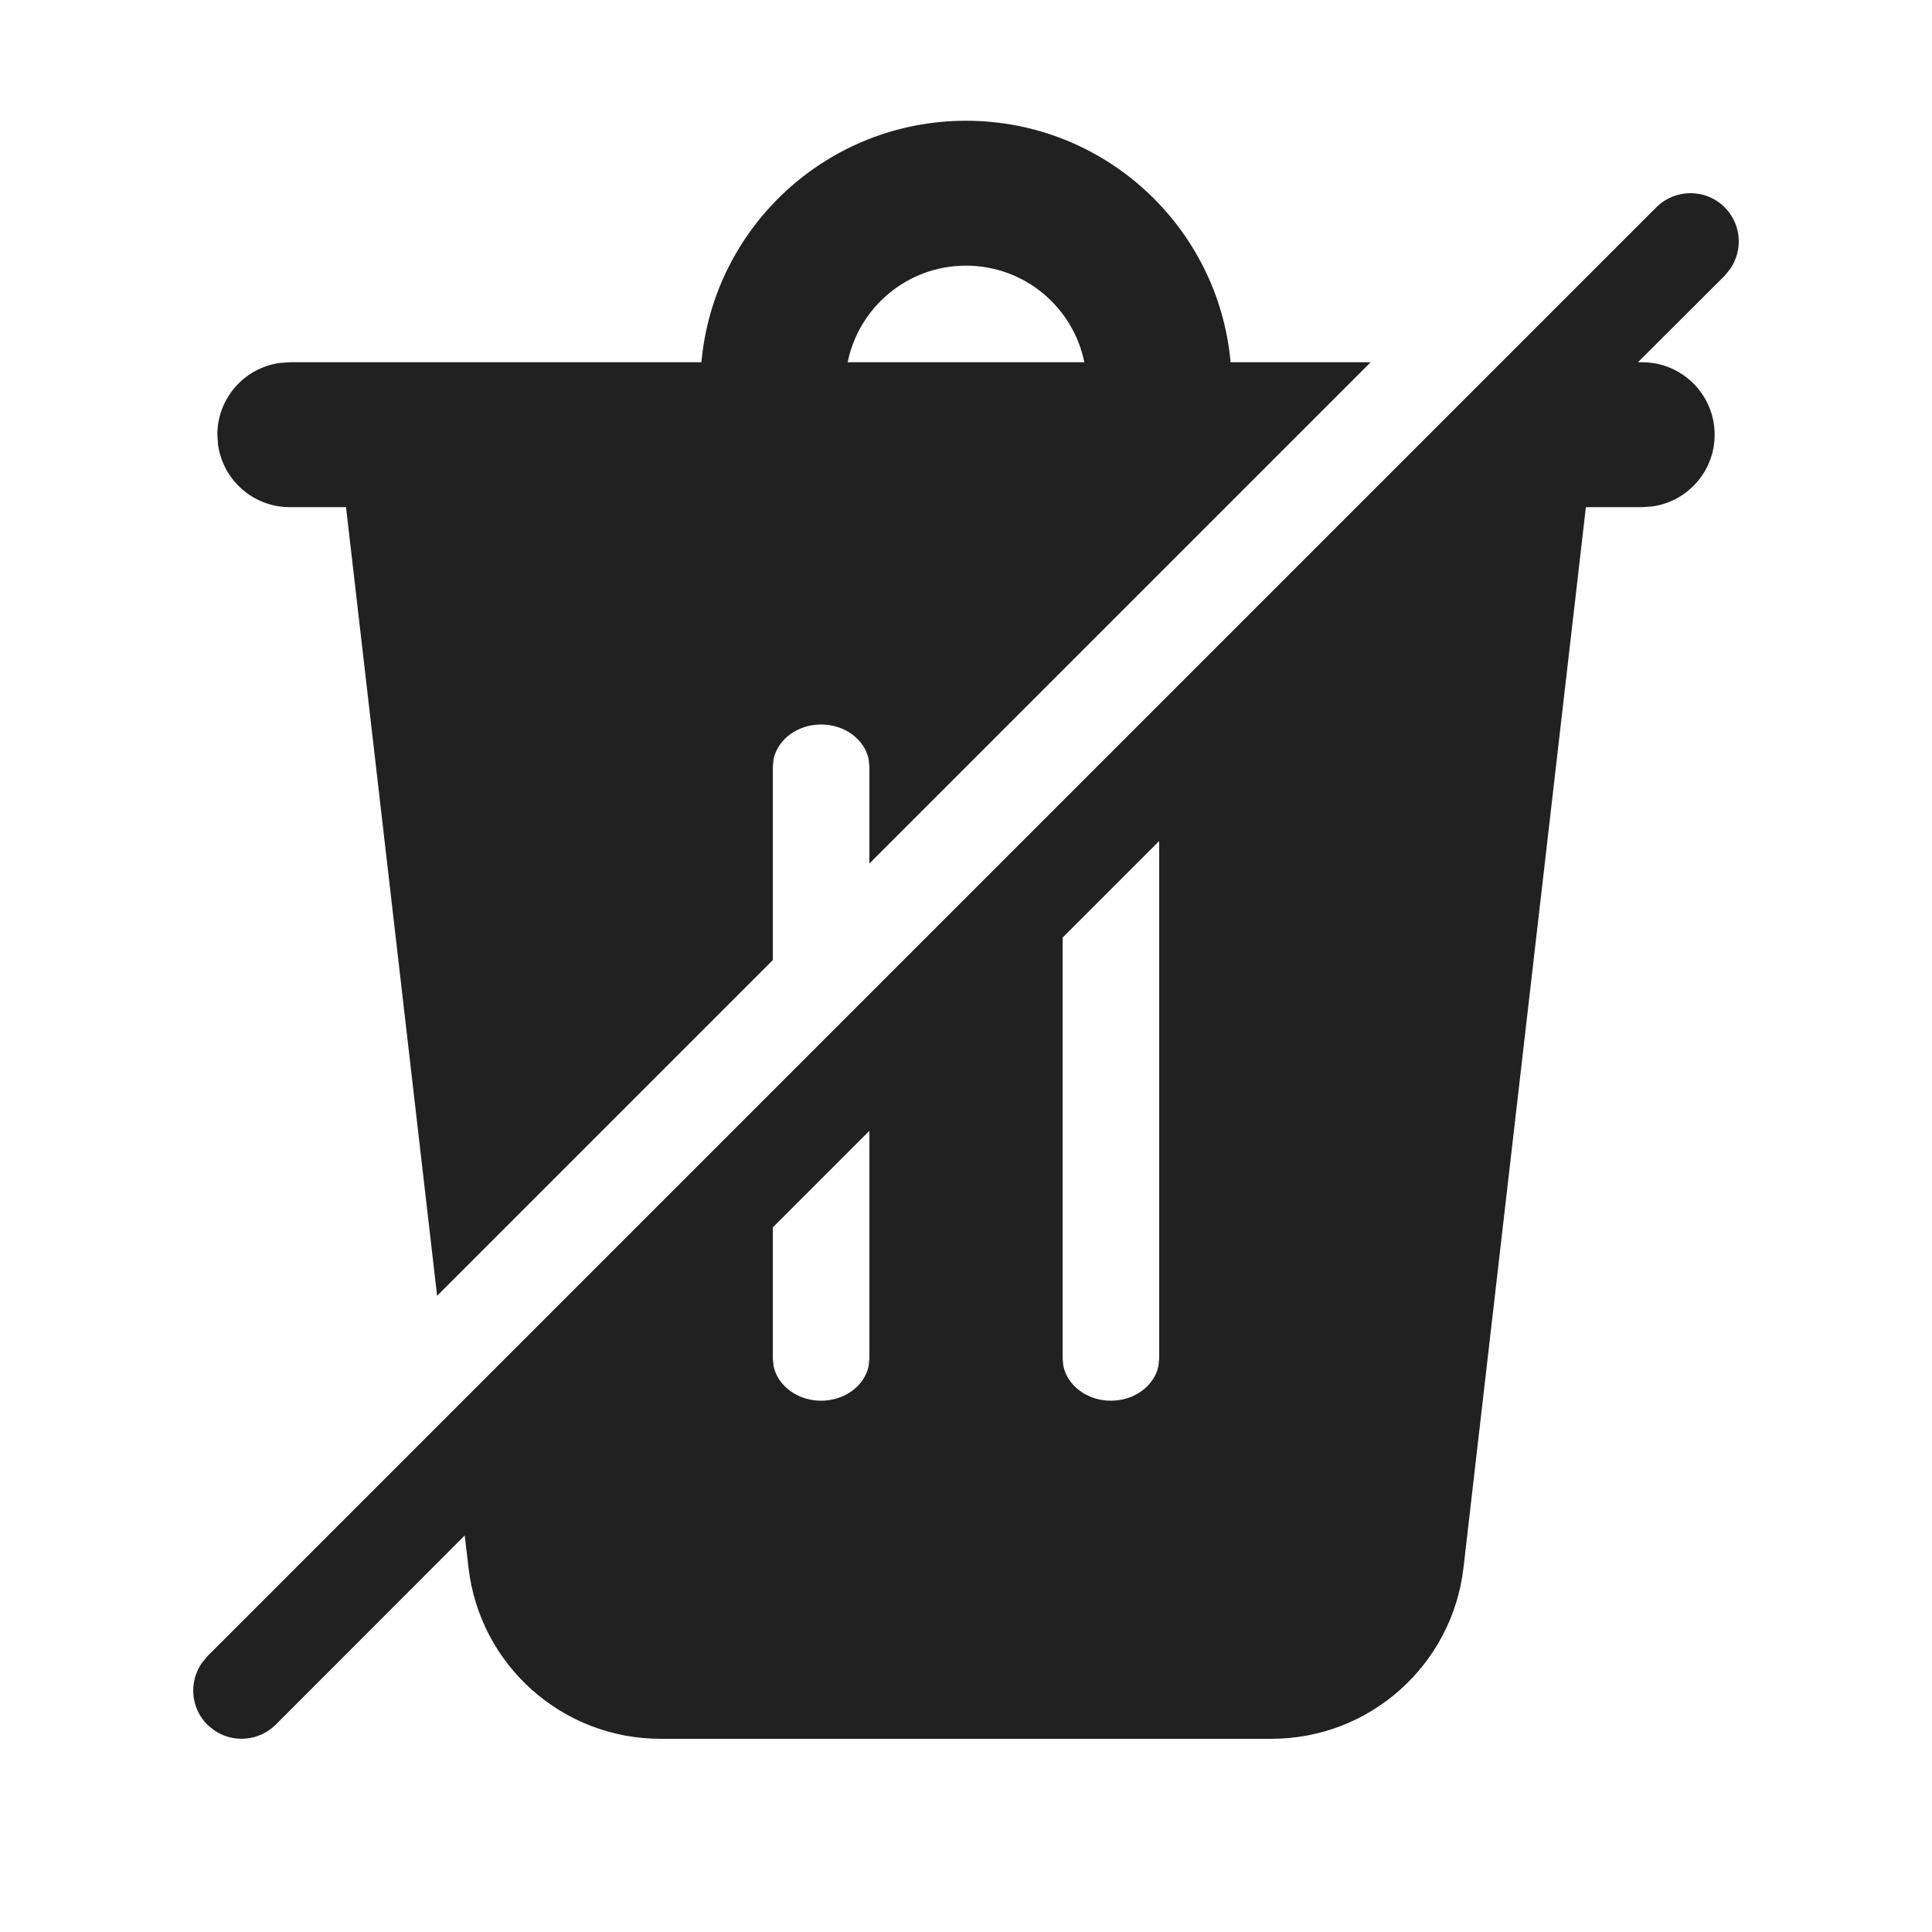
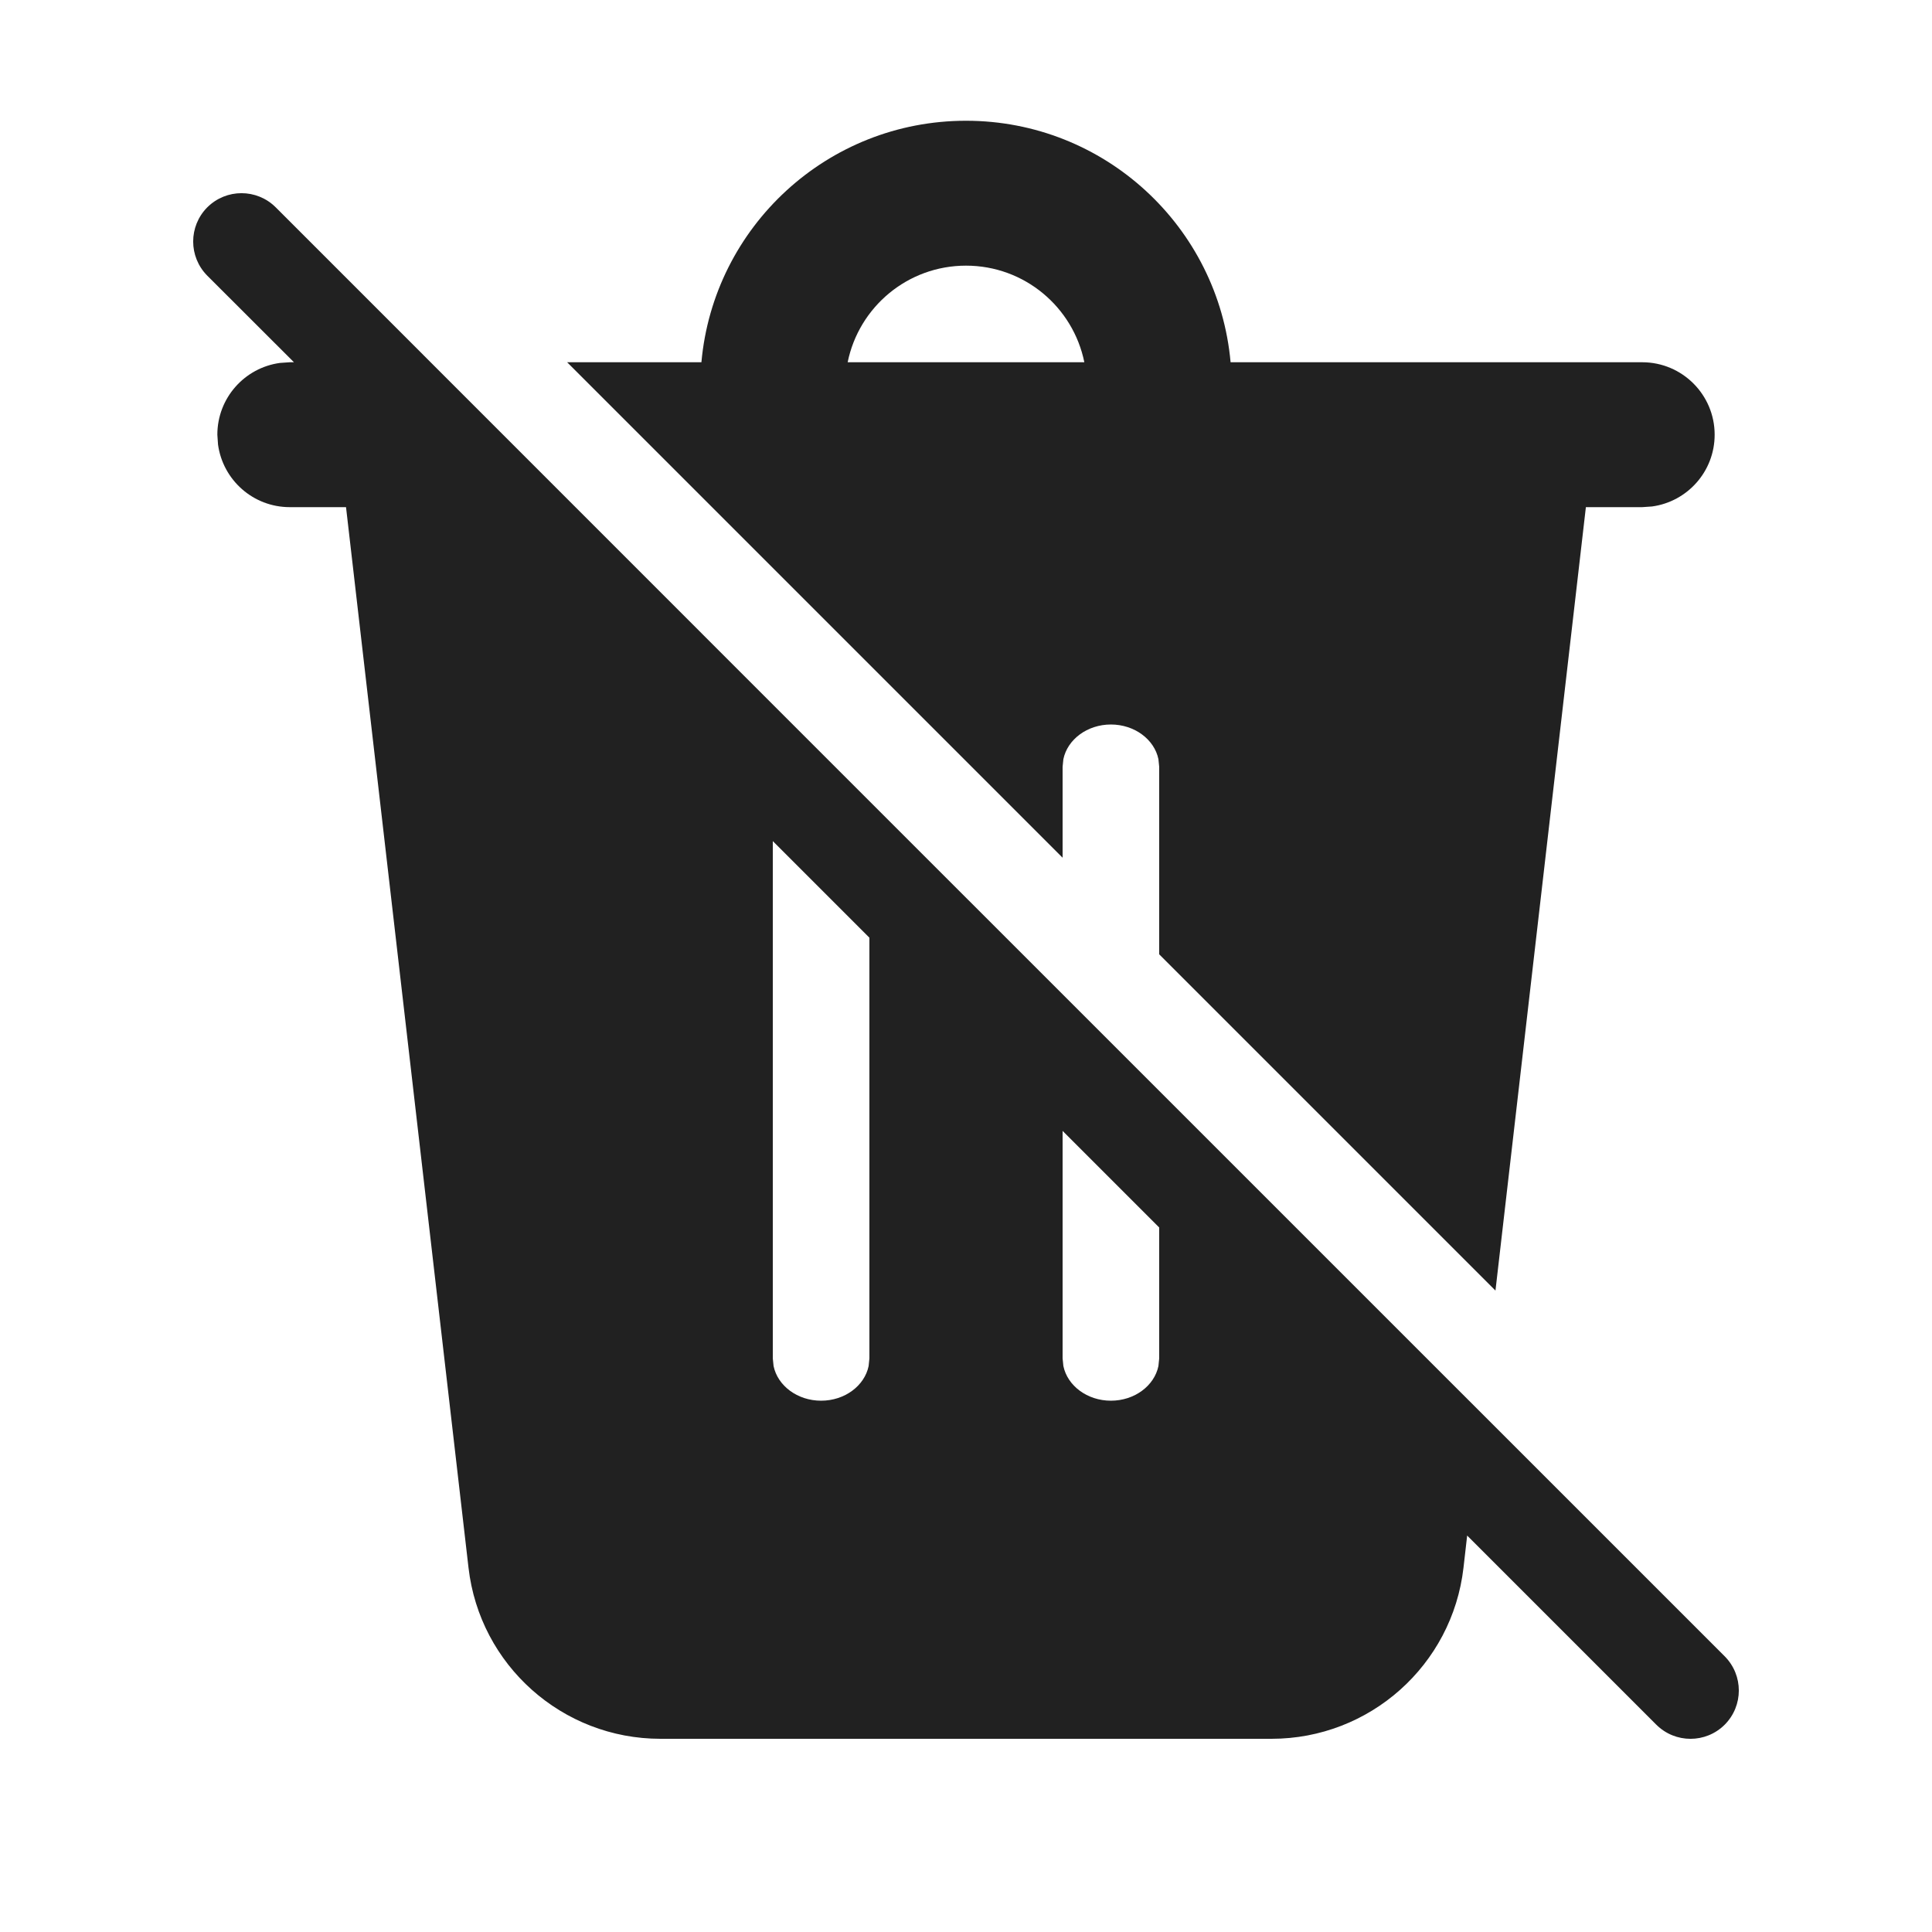
- <svg xmlns="http://www.w3.org/2000/svg" width="20px" height="20px" viewBox="0 0 20 20" version="1.1">
-   <g id="🔍-Product-Icons" stroke="none" stroke-width="1" fill="none" fill-rule="evenodd">
-     <g id="ic_fluent_delete_off_20_filled" fill="#212121" fill-rule="nonzero">
-       <path d="M17.854,2.146 C18.027,2.32 18.046,2.589 17.911,2.784 L17.854,2.854 L16.956,3.75 L17,3.75 C17.414,3.75 17.75,4.086 17.75,4.5 C17.75,4.88 17.468,5.193 17.102,5.243 L17,5.25 L16.417,5.25 L15.15,16.229 C15.033,17.238 14.179,18 13.163,18 L6.837,18 C5.821,18 4.967,17.238 4.85,16.229 L4.811,15.895 L2.854,17.854 C2.68,18.027 2.411,18.046 2.216,17.911 L2.146,17.854 C1.973,17.68 1.954,17.411 2.089,17.216 L2.146,17.146 L17.146,2.146 C17.342,1.951 17.658,1.951 17.854,2.146 Z M9,11.706 L8,12.706 L8,14.062 L8.008,14.141 C8.05,14.345 8.255,14.5 8.5,14.5 C8.745,14.5 8.95,14.345 8.992,14.141 L9,14.062 L9,11.706 Z M12,8.706 L11,9.706 L11,14.062 L11.008,14.141 C11.05,14.345 11.255,14.5 11.5,14.5 C11.745,14.5 11.95,14.345 11.992,14.141 L12,14.062 L12,8.706 Z M10,1.25 C11.435,1.25 12.613,2.348 12.739,3.75 L14.189,3.75 L9,8.939 L9,7.938 L8.992,7.859 C8.95,7.655 8.745,7.5 8.5,7.5 C8.255,7.5 8.05,7.655 8.008,7.859 L8,7.938 L8,9.939 L4.525,13.414 L3.582,5.25 L3,5.25 C2.62,5.25 2.307,4.968 2.257,4.602 L2.25,4.5 C2.25,4.12 2.532,3.807 2.898,3.757 L3,3.75 L7.261,3.75 C7.387,2.348 8.565,1.25 10,1.25 Z M10,2.75 C9.395,2.75 8.891,3.179 8.775,3.75 L11.225,3.75 C11.109,3.179 10.605,2.75 10,2.75 Z" id="🎨-Color" />
-     </g>
-   </g>
+ <svg xmlns="http://www.w3.org/2000/svg" width="20" height="20" viewBox="0 0 20 20" fill="none">
+   <path d="M15.188 15.896L15.15 16.229C15.034 17.238 14.179 18 13.163 18H6.837C5.821 18 4.966 17.238 4.85 16.229L3.582 5.25H3C2.62 5.25 2.307 4.968 2.257 4.602L2.25 4.5C2.25 4.12 2.532 3.807 2.898 3.757L3 3.75L3.043 3.75L2.146 2.854C1.951 2.658 1.951 2.342 2.146 2.146C2.342 1.951 2.658 1.951 2.854 2.146L8.26 7.553C8.261 7.553 8.26 7.553 8.26 7.553L17.854 17.146C18.049 17.342 18.049 17.658 17.854 17.854C17.658 18.049 17.342 18.049 17.146 17.854L15.188 15.896ZM8 8.707V14.062L8.008 14.141C8.05 14.345 8.255 14.5 8.5 14.5C8.745 14.5 8.95 14.345 8.992 14.141L9 14.062V9.707L8 8.707ZM11 11.707V14.062L11.008 14.141C11.05 14.345 11.255 14.5 11.5 14.5C11.745 14.5 11.95 14.345 11.992 14.141L12 14.062V12.707L11 11.707Z" fill="#212121" />
+   <path d="M11 8.879L5.871 3.75L7.261 3.75C7.387 2.348 8.565 1.25 10 1.25C11.435 1.25 12.613 2.348 12.739 3.75L17 3.75C17.414 3.75 17.75 4.086 17.75 4.5C17.75 4.88 17.468 5.193 17.102 5.243L17 5.25H16.417L15.481 13.36L12 9.879V7.938L11.992 7.859C11.95 7.655 11.745 7.5 11.5 7.5C11.255 7.5 11.05 7.655 11.008 7.859L11 7.938V8.879ZM10 2.75C9.395 2.75 8.891 3.179 8.775 3.75H11.225C11.109 3.179 10.605 2.75 10 2.75Z" fill="#212121" />
</svg>
